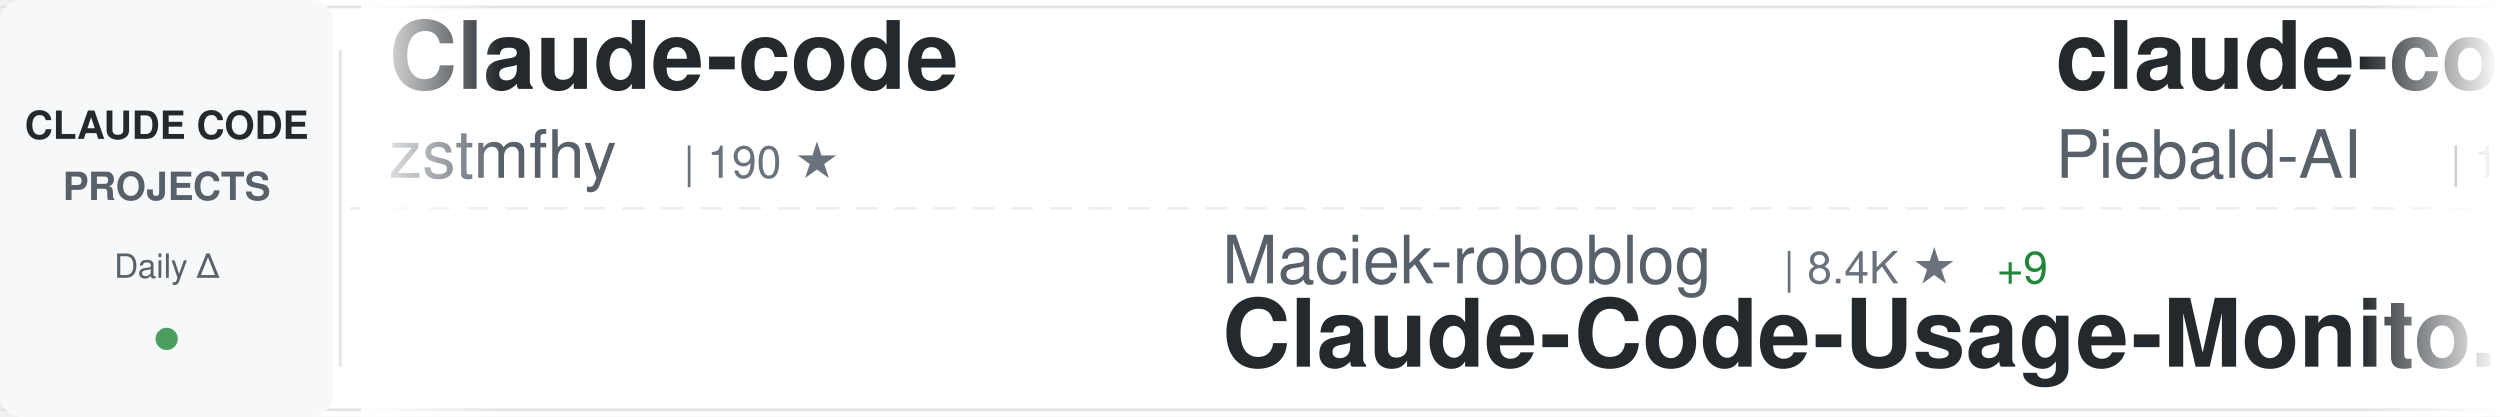
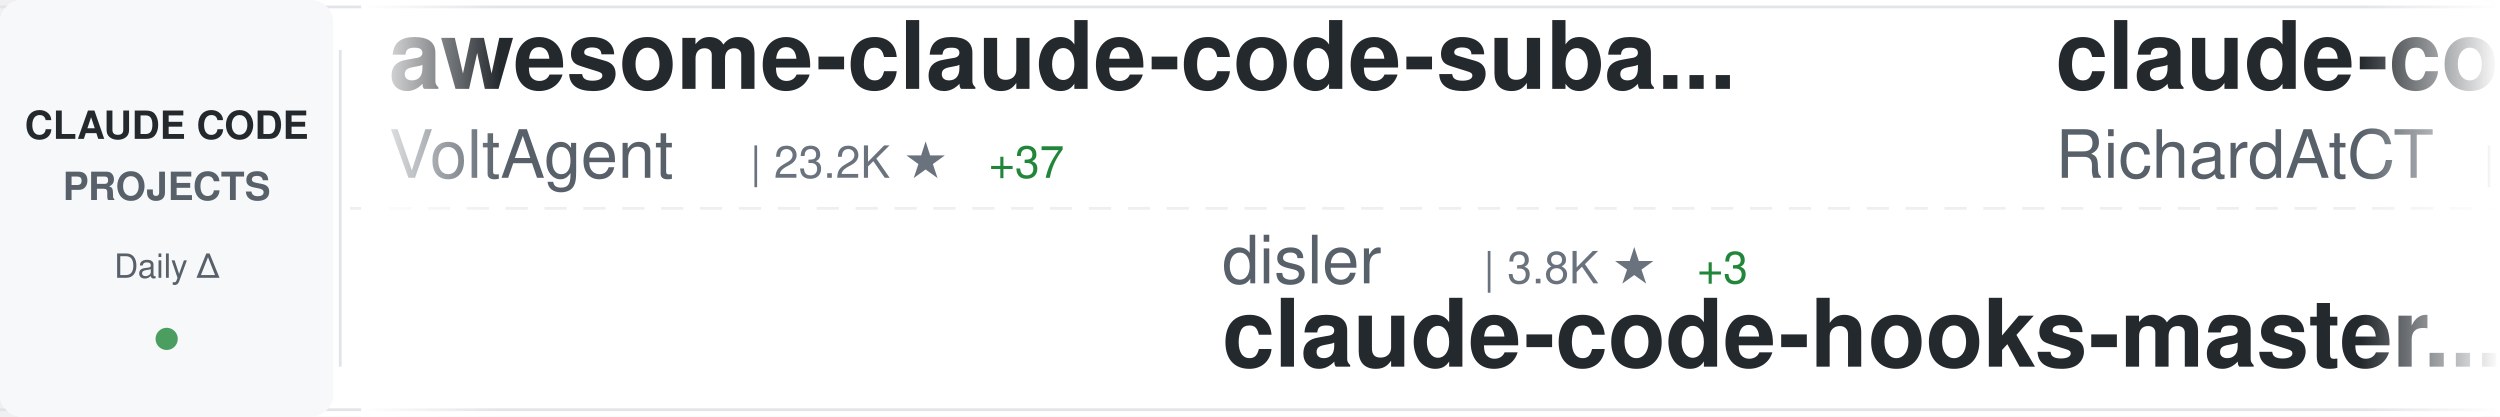
<svg xmlns="http://www.w3.org/2000/svg" width="900" height="150">
  <defs>
    <linearGradient id="awesomeLeftFade" x1="0%" y1="0%" x2="100%" y2="0%">
      <stop offset="0%" style="stop-color:#ffffff;stop-opacity:1" />
      <stop offset="100%" style="stop-color:#ffffff;stop-opacity:0" />
    </linearGradient>
    <linearGradient id="awesomeRightFade" x1="0%" y1="0%" x2="100%" y2="0%">
      <stop offset="0%" style="stop-color:#ffffff;stop-opacity:0" />
      <stop offset="100%" style="stop-color:#ffffff;stop-opacity:1" />
    </linearGradient>
  </defs>
  <rect width="900" height="150" fill="#ffffff" rx="8" />
  <rect x="0" y="2" width="900" height="1" fill="#e1e4e8" />
  <rect x="0" y="147" width="900" height="1" fill="#e1e4e8" />
  <line x1="0" y1="75" x2="900" y2="75" stroke="#e1e4e8" stroke-width="1" stroke-dasharray="8 6" opacity="0.6" />
  <rect x="0" y="0" width="120" height="150" fill="#f6f8fa" rx="8" />
  <text x="60" y="50" font-family="-apple-system, BlinkMacSystemFont, 'Segoe UI', Helvetica, Arial, sans-serif" font-size="14" font-weight="600" fill="#24292e" text-anchor="middle">CLAUDE CODE</text>
  <text x="60" y="72" font-family="-apple-system, BlinkMacSystemFont, 'Segoe UI', Helvetica, Arial, sans-serif" font-size="14" font-weight="600" fill="#586069" text-anchor="middle">PROJECTS</text>
  <text x="60" y="100" font-family="-apple-system, BlinkMacSystemFont, 'Segoe UI', Helvetica, Arial, sans-serif" font-size="12" font-weight="500" fill="#586069" text-anchor="middle">Daily Δ</text>
  <circle cx="60" cy="122" r="4" fill="#22863a" opacity="0.8" />
  <rect x="122" y="18" width="1" height="114" fill="#e1e4e8" />
  <clipPath id="awesomeTickerClip">
    <rect x="130" y="0" width="770" height="150" />
  </clipPath>
  <g clip-path="url(#awesomeTickerClip)">
    <g id="awesomeTickerItems">
      <animateTransform attributeName="transform" attributeType="XML" type="translate" from="0 0" to="-3000 0" dur="54s" repeatCount="indefinite" />
      <g transform="translate(0, 0)">
-         <text x="140" y="32" font-family="-apple-system, BlinkMacSystemFont, 'Segoe UI', Helvetica, Arial, sans-serif" font-size="34" font-weight="600" fill="#24292e">Claude-code</text>
-         <text x="140" y="64" font-family="-apple-system, BlinkMacSystemFont, 'Segoe UI', Helvetica, Arial, sans-serif" font-size="24" font-weight="400" fill="#586069">zstmfhy</text>
-         <text x="246" y="64" font-family="-apple-system, BlinkMacSystemFont, 'Segoe UI', Helvetica, Arial, sans-serif" font-size="16" font-weight="500" fill="#6a737d">| 190 ★</text>
+         <text x="140" y="32" font-family="-apple-system, BlinkMacSystemFont, 'Segoe UI', Helvetica, Arial, sans-serif" font-size="34" font-weight="600" fill="#24292e">awesome-claude-code-suba...</text>
+         <text x="140" y="64" font-family="-apple-system, BlinkMacSystemFont, 'Segoe UI', Helvetica, Arial, sans-serif" font-size="24" font-weight="400" fill="#586069">VoltAgent</text>
+         <text x="270" y="64" font-family="-apple-system, BlinkMacSystemFont, 'Segoe UI', Helvetica, Arial, sans-serif" font-size="16" font-weight="500" fill="#6a737d">| 23.2K ★</text>
+         <text x="356" y="64" font-family="-apple-system, BlinkMacSystemFont, 'Segoe UI', Helvetica, Arial, sans-serif" font-size="16" font-weight="500" fill="#22863a"> +37</text>
      </g>
      <g transform="translate(300, 0)">
-         <text x="140" y="102" font-family="-apple-system, BlinkMacSystemFont, 'Segoe UI', Helvetica, Arial, sans-serif" font-size="24" font-weight="400" fill="#586069">Maciek-roboblog</text>
-         <text x="342" y="102" font-family="-apple-system, BlinkMacSystemFont, 'Segoe UI', Helvetica, Arial, sans-serif" font-size="16" font-weight="500" fill="#6a737d">| 8.4K ★</text>
-         <text x="419" y="102" font-family="-apple-system, BlinkMacSystemFont, 'Segoe UI', Helvetica, Arial, sans-serif" font-size="16" font-weight="500" fill="#22863a"> +9</text>
-         <text x="140" y="132" font-family="-apple-system, BlinkMacSystemFont, 'Segoe UI', Helvetica, Arial, sans-serif" font-size="34" font-weight="600" fill="#24292e">Claude-Code-Usage-Monito...</text>
+         <text x="140" y="102" font-family="-apple-system, BlinkMacSystemFont, 'Segoe UI', Helvetica, Arial, sans-serif" font-size="24" font-weight="400" fill="#586069">disler</text>
+         <text x="234" y="102" font-family="-apple-system, BlinkMacSystemFont, 'Segoe UI', Helvetica, Arial, sans-serif" font-size="16" font-weight="500" fill="#6a737d">| 3.8K ★</text>
+         <text x="311" y="102" font-family="-apple-system, BlinkMacSystemFont, 'Segoe UI', Helvetica, Arial, sans-serif" font-size="16" font-weight="500" fill="#22863a"> +3</text>
+         <text x="140" y="132" font-family="-apple-system, BlinkMacSystemFont, 'Segoe UI', Helvetica, Arial, sans-serif" font-size="34" font-weight="600" fill="#24292e">claude-code-hooks-master...</text>
      </g>
      <g transform="translate(600, 0)">
-         <text x="140" y="32" font-family="-apple-system, BlinkMacSystemFont, 'Segoe UI', Helvetica, Arial, sans-serif" font-size="34" font-weight="600" fill="#24292e">claude-code-system-promp...</text>
-         <text x="140" y="64" font-family="-apple-system, BlinkMacSystemFont, 'Segoe UI', Helvetica, Arial, sans-serif" font-size="24" font-weight="400" fill="#586069">Piebald-AI</text>
-         <text x="282" y="64" font-family="-apple-system, BlinkMacSystemFont, 'Segoe UI', Helvetica, Arial, sans-serif" font-size="16" font-weight="500" fill="#6a737d">| 11.8K ★</text>
-         <text x="368" y="64" font-family="-apple-system, BlinkMacSystemFont, 'Segoe UI', Helvetica, Arial, sans-serif" font-size="16" font-weight="500" fill="#22863a"> +16</text>
+         <text x="140" y="32" font-family="-apple-system, BlinkMacSystemFont, 'Segoe UI', Helvetica, Arial, sans-serif" font-size="34" font-weight="600" fill="#24292e">claude-code-telegram</text>
+         <text x="140" y="64" font-family="-apple-system, BlinkMacSystemFont, 'Segoe UI', Helvetica, Arial, sans-serif" font-size="24" font-weight="400" fill="#586069">RichardAtCT</text>
+         <text x="294" y="64" font-family="-apple-system, BlinkMacSystemFont, 'Segoe UI', Helvetica, Arial, sans-serif" font-size="16" font-weight="500" fill="#6a737d">| 2.7K ★</text>
+         <text x="371" y="64" font-family="-apple-system, BlinkMacSystemFont, 'Segoe UI', Helvetica, Arial, sans-serif" font-size="16" font-weight="500" fill="#22863a"> +2</text>
      </g>
      <g transform="translate(900, 0)">
-         <text x="140" y="102" font-family="-apple-system, BlinkMacSystemFont, 'Segoe UI', Helvetica, Arial, sans-serif" font-size="24" font-weight="400" fill="#586069">ghuntley</text>
-         <text x="258" y="102" font-family="-apple-system, BlinkMacSystemFont, 'Segoe UI', Helvetica, Arial, sans-serif" font-size="16" font-weight="500" fill="#6a737d">| 987 ★</text>
-         <text x="140" y="132" font-family="-apple-system, BlinkMacSystemFont, 'Segoe UI', Helvetica, Arial, sans-serif" font-size="34" font-weight="600" fill="#24292e">claude-code-source-code-...</text>
+         <text x="140" y="102" font-family="-apple-system, BlinkMacSystemFont, 'Segoe UI', Helvetica, Arial, sans-serif" font-size="24" font-weight="400" fill="#586069">centminmod</text>
+         <text x="282" y="102" font-family="-apple-system, BlinkMacSystemFont, 'Segoe UI', Helvetica, Arial, sans-serif" font-size="16" font-weight="500" fill="#6a737d">| 2.5K ★</text>
+         <text x="359" y="102" font-family="-apple-system, BlinkMacSystemFont, 'Segoe UI', Helvetica, Arial, sans-serif" font-size="16" font-weight="500" fill="#22863a"> +2</text>
+         <text x="140" y="132" font-family="-apple-system, BlinkMacSystemFont, 'Segoe UI', Helvetica, Arial, sans-serif" font-size="34" font-weight="600" fill="#24292e">my-claude-code-setup</text>
      </g>
      <g transform="translate(1200, 0)">
-         <text x="140" y="32" font-family="-apple-system, BlinkMacSystemFont, 'Segoe UI', Helvetica, Arial, sans-serif" font-size="34" font-weight="600" fill="#24292e">sc-claude-code-files</text>
-         <text x="140" y="64" font-family="-apple-system, BlinkMacSystemFont, 'Segoe UI', Helvetica, Arial, sans-serif" font-size="24" font-weight="400" fill="#586069">https-deeplearning-ai</text>
-         <text x="414" y="64" font-family="-apple-system, BlinkMacSystemFont, 'Segoe UI', Helvetica, Arial, sans-serif" font-size="16" font-weight="500" fill="#6a737d">| 533 ★</text>
+         <text x="140" y="32" font-family="-apple-system, BlinkMacSystemFont, 'Segoe UI', Helvetica, Arial, sans-serif" font-size="34" font-weight="600" fill="#24292e">claude-code-best-practic...</text>
+         <text x="140" y="64" font-family="-apple-system, BlinkMacSystemFont, 'Segoe UI', Helvetica, Arial, sans-serif" font-size="24" font-weight="400" fill="#586069">shanraisshan</text>
+         <text x="306" y="64" font-family="-apple-system, BlinkMacSystemFont, 'Segoe UI', Helvetica, Arial, sans-serif" font-size="16" font-weight="500" fill="#6a737d">| 62.5K ★</text>
+         <text x="392" y="64" font-family="-apple-system, BlinkMacSystemFont, 'Segoe UI', Helvetica, Arial, sans-serif" font-size="16" font-weight="500" fill="#22863a"> +45</text>
      </g>
      <g transform="translate(1500, 0)">
-         <text x="140" y="102" font-family="-apple-system, BlinkMacSystemFont, 'Segoe UI', Helvetica, Arial, sans-serif" font-size="24" font-weight="400" fill="#586069">AICoderTudou</text>
-         <text x="306" y="102" font-family="-apple-system, BlinkMacSystemFont, 'Segoe UI', Helvetica, Arial, sans-serif" font-size="16" font-weight="500" fill="#6a737d">| 498 ★</text>
-         <text x="140" y="132" font-family="-apple-system, BlinkMacSystemFont, 'Segoe UI', Helvetica, Arial, sans-serif" font-size="34" font-weight="600" fill="#24292e">claude-code-tudou</text>
+         <text x="140" y="102" font-family="-apple-system, BlinkMacSystemFont, 'Segoe UI', Helvetica, Arial, sans-serif" font-size="24" font-weight="400" fill="#586069">anthropics</text>
+         <text x="282" y="102" font-family="-apple-system, BlinkMacSystemFont, 'Segoe UI', Helvetica, Arial, sans-serif" font-size="16" font-weight="500" fill="#6a737d">| 5.5K ★</text>
+         <text x="359" y="102" font-family="-apple-system, BlinkMacSystemFont, 'Segoe UI', Helvetica, Arial, sans-serif" font-size="16" font-weight="500" fill="#22863a"> +7</text>
+         <text x="140" y="132" font-family="-apple-system, BlinkMacSystemFont, 'Segoe UI', Helvetica, Arial, sans-serif" font-size="34" font-weight="600" fill="#24292e">claude-code-security-rev...</text>
      </g>
      <g transform="translate(1800, 0)">
-         <text x="140" y="32" font-family="-apple-system, BlinkMacSystemFont, 'Segoe UI', Helvetica, Arial, sans-serif" font-size="34" font-weight="600" fill="#24292e">skills</text>
-         <text x="140" y="64" font-family="-apple-system, BlinkMacSystemFont, 'Segoe UI', Helvetica, Arial, sans-serif" font-size="24" font-weight="400" fill="#586069">anthropics</text>
-         <text x="282" y="64" font-family="-apple-system, BlinkMacSystemFont, 'Segoe UI', Helvetica, Arial, sans-serif" font-size="16" font-weight="500" fill="#6a737d">| 160.5K ★</text>
-         <text x="377" y="64" font-family="-apple-system, BlinkMacSystemFont, 'Segoe UI', Helvetica, Arial, sans-serif" font-size="16" font-weight="500" fill="#22863a"> +242</text>
+         <text x="140" y="32" font-family="-apple-system, BlinkMacSystemFont, 'Segoe UI', Helvetica, Arial, sans-serif" font-size="34" font-weight="600" fill="#24292e">ECC</text>
+         <text x="140" y="64" font-family="-apple-system, BlinkMacSystemFont, 'Segoe UI', Helvetica, Arial, sans-serif" font-size="24" font-weight="400" fill="#586069">affaan-m</text>
+         <text x="258" y="64" font-family="-apple-system, BlinkMacSystemFont, 'Segoe UI', Helvetica, Arial, sans-serif" font-size="16" font-weight="500" fill="#6a737d">| 228.9K ★</text>
+         <text x="353" y="64" font-family="-apple-system, BlinkMacSystemFont, 'Segoe UI', Helvetica, Arial, sans-serif" font-size="16" font-weight="500" fill="#22863a"> +380</text>
      </g>
      <g transform="translate(2100, 0)">
-         <text x="140" y="102" font-family="-apple-system, BlinkMacSystemFont, 'Segoe UI', Helvetica, Arial, sans-serif" font-size="24" font-weight="400" fill="#586069">oboard</text>
-         <text x="234" y="102" font-family="-apple-system, BlinkMacSystemFont, 'Segoe UI', Helvetica, Arial, sans-serif" font-size="16" font-weight="500" fill="#6a737d">| 3.2K ★</text>
-         <text x="140" y="132" font-family="-apple-system, BlinkMacSystemFont, 'Segoe UI', Helvetica, Arial, sans-serif" font-size="34" font-weight="600" fill="#24292e">claude-code-rev</text>
+         <text x="140" y="102" font-family="-apple-system, BlinkMacSystemFont, 'Segoe UI', Helvetica, Arial, sans-serif" font-size="24" font-weight="400" fill="#586069">shareAI-lab</text>
+         <text x="294" y="102" font-family="-apple-system, BlinkMacSystemFont, 'Segoe UI', Helvetica, Arial, sans-serif" font-size="16" font-weight="500" fill="#6a737d">| 70.8K ★</text>
+         <text x="380" y="102" font-family="-apple-system, BlinkMacSystemFont, 'Segoe UI', Helvetica, Arial, sans-serif" font-size="16" font-weight="500" fill="#22863a"> +80</text>
+         <text x="140" y="132" font-family="-apple-system, BlinkMacSystemFont, 'Segoe UI', Helvetica, Arial, sans-serif" font-size="34" font-weight="600" fill="#24292e">learn-claude-code</text>
      </g>
      <g transform="translate(2400, 0)">
-         <text x="140" y="32" font-family="-apple-system, BlinkMacSystemFont, 'Segoe UI', Helvetica, Arial, sans-serif" font-size="34" font-weight="600" fill="#24292e">claude-code-guide</text>
-         <text x="140" y="64" font-family="-apple-system, BlinkMacSystemFont, 'Segoe UI', Helvetica, Arial, sans-serif" font-size="24" font-weight="400" fill="#586069">zebbern</text>
-         <text x="246" y="64" font-family="-apple-system, BlinkMacSystemFont, 'Segoe UI', Helvetica, Arial, sans-serif" font-size="16" font-weight="500" fill="#6a737d">| 4.4K ★</text>
-         <text x="323" y="64" font-family="-apple-system, BlinkMacSystemFont, 'Segoe UI', Helvetica, Arial, sans-serif" font-size="16" font-weight="500" fill="#22863a"> +6</text>
+         <text x="140" y="32" font-family="-apple-system, BlinkMacSystemFont, 'Segoe UI', Helvetica, Arial, sans-serif" font-size="34" font-weight="600" fill="#24292e">Claude-Code-Game-Studios</text>
+         <text x="140" y="64" font-family="-apple-system, BlinkMacSystemFont, 'Segoe UI', Helvetica, Arial, sans-serif" font-size="24" font-weight="400" fill="#586069">Donchitos</text>
+         <text x="270" y="64" font-family="-apple-system, BlinkMacSystemFont, 'Segoe UI', Helvetica, Arial, sans-serif" font-size="16" font-weight="500" fill="#6a737d">| 22.9K ★</text>
+         <text x="356" y="64" font-family="-apple-system, BlinkMacSystemFont, 'Segoe UI', Helvetica, Arial, sans-serif" font-size="16" font-weight="500" fill="#22863a"> +40</text>
      </g>
      <g transform="translate(2700, 0)">
-         <text x="140" y="102" font-family="-apple-system, BlinkMacSystemFont, 'Segoe UI', Helvetica, Arial, sans-serif" font-size="24" font-weight="400" fill="#586069">Alishahryar1</text>
-         <text x="306" y="102" font-family="-apple-system, BlinkMacSystemFont, 'Segoe UI', Helvetica, Arial, sans-serif" font-size="16" font-weight="500" fill="#6a737d">| 39.8K ★</text>
-         <text x="392" y="102" font-family="-apple-system, BlinkMacSystemFont, 'Segoe UI', Helvetica, Arial, sans-serif" font-size="16" font-weight="500" fill="#22863a"> +144</text>
-         <text x="140" y="132" font-family="-apple-system, BlinkMacSystemFont, 'Segoe UI', Helvetica, Arial, sans-serif" font-size="34" font-weight="600" fill="#24292e">free-claude-code</text>
+         <text x="140" y="102" font-family="-apple-system, BlinkMacSystemFont, 'Segoe UI', Helvetica, Arial, sans-serif" font-size="24" font-weight="400" fill="#586069">VILA-Lab</text>
+         <text x="258" y="102" font-family="-apple-system, BlinkMacSystemFont, 'Segoe UI', Helvetica, Arial, sans-serif" font-size="16" font-weight="500" fill="#6a737d">| 1.9K ★</text>
+         <text x="335" y="102" font-family="-apple-system, BlinkMacSystemFont, 'Segoe UI', Helvetica, Arial, sans-serif" font-size="16" font-weight="500" fill="#22863a"> +11</text>
+         <text x="140" y="132" font-family="-apple-system, BlinkMacSystemFont, 'Segoe UI', Helvetica, Arial, sans-serif" font-size="34" font-weight="600" fill="#24292e">Dive-into-Claude-Code</text>
      </g>
      <g transform="translate(3000, 0)">
-         <text x="140" y="32" font-family="-apple-system, BlinkMacSystemFont, 'Segoe UI', Helvetica, Arial, sans-serif" font-size="34" font-weight="600" fill="#24292e">Claude-code</text>
-         <text x="140" y="64" font-family="-apple-system, BlinkMacSystemFont, 'Segoe UI', Helvetica, Arial, sans-serif" font-size="24" font-weight="400" fill="#586069">zstmfhy</text>
-         <text x="246" y="64" font-family="-apple-system, BlinkMacSystemFont, 'Segoe UI', Helvetica, Arial, sans-serif" font-size="16" font-weight="500" fill="#6a737d">| 190 ★</text>
+         <text x="140" y="32" font-family="-apple-system, BlinkMacSystemFont, 'Segoe UI', Helvetica, Arial, sans-serif" font-size="34" font-weight="600" fill="#24292e">awesome-claude-code-suba...</text>
+         <text x="140" y="64" font-family="-apple-system, BlinkMacSystemFont, 'Segoe UI', Helvetica, Arial, sans-serif" font-size="24" font-weight="400" fill="#586069">VoltAgent</text>
+         <text x="270" y="64" font-family="-apple-system, BlinkMacSystemFont, 'Segoe UI', Helvetica, Arial, sans-serif" font-size="16" font-weight="500" fill="#6a737d">| 23.2K ★</text>
+         <text x="356" y="64" font-family="-apple-system, BlinkMacSystemFont, 'Segoe UI', Helvetica, Arial, sans-serif" font-size="16" font-weight="500" fill="#22863a"> +37</text>
      </g>
      <g transform="translate(3300, 0)">
-         <text x="140" y="102" font-family="-apple-system, BlinkMacSystemFont, 'Segoe UI', Helvetica, Arial, sans-serif" font-size="24" font-weight="400" fill="#586069">Maciek-roboblog</text>
-         <text x="342" y="102" font-family="-apple-system, BlinkMacSystemFont, 'Segoe UI', Helvetica, Arial, sans-serif" font-size="16" font-weight="500" fill="#6a737d">| 8.4K ★</text>
-         <text x="419" y="102" font-family="-apple-system, BlinkMacSystemFont, 'Segoe UI', Helvetica, Arial, sans-serif" font-size="16" font-weight="500" fill="#22863a"> +9</text>
-         <text x="140" y="132" font-family="-apple-system, BlinkMacSystemFont, 'Segoe UI', Helvetica, Arial, sans-serif" font-size="34" font-weight="600" fill="#24292e">Claude-Code-Usage-Monito...</text>
+         <text x="140" y="102" font-family="-apple-system, BlinkMacSystemFont, 'Segoe UI', Helvetica, Arial, sans-serif" font-size="24" font-weight="400" fill="#586069">disler</text>
+         <text x="234" y="102" font-family="-apple-system, BlinkMacSystemFont, 'Segoe UI', Helvetica, Arial, sans-serif" font-size="16" font-weight="500" fill="#6a737d">| 3.8K ★</text>
+         <text x="311" y="102" font-family="-apple-system, BlinkMacSystemFont, 'Segoe UI', Helvetica, Arial, sans-serif" font-size="16" font-weight="500" fill="#22863a"> +3</text>
+         <text x="140" y="132" font-family="-apple-system, BlinkMacSystemFont, 'Segoe UI', Helvetica, Arial, sans-serif" font-size="34" font-weight="600" fill="#24292e">claude-code-hooks-master...</text>
      </g>
      <g transform="translate(3600, 0)">
-         <text x="140" y="32" font-family="-apple-system, BlinkMacSystemFont, 'Segoe UI', Helvetica, Arial, sans-serif" font-size="34" font-weight="600" fill="#24292e">claude-code-system-promp...</text>
-         <text x="140" y="64" font-family="-apple-system, BlinkMacSystemFont, 'Segoe UI', Helvetica, Arial, sans-serif" font-size="24" font-weight="400" fill="#586069">Piebald-AI</text>
-         <text x="282" y="64" font-family="-apple-system, BlinkMacSystemFont, 'Segoe UI', Helvetica, Arial, sans-serif" font-size="16" font-weight="500" fill="#6a737d">| 11.8K ★</text>
-         <text x="368" y="64" font-family="-apple-system, BlinkMacSystemFont, 'Segoe UI', Helvetica, Arial, sans-serif" font-size="16" font-weight="500" fill="#22863a"> +16</text>
+         <text x="140" y="32" font-family="-apple-system, BlinkMacSystemFont, 'Segoe UI', Helvetica, Arial, sans-serif" font-size="34" font-weight="600" fill="#24292e">claude-code-telegram</text>
+         <text x="140" y="64" font-family="-apple-system, BlinkMacSystemFont, 'Segoe UI', Helvetica, Arial, sans-serif" font-size="24" font-weight="400" fill="#586069">RichardAtCT</text>
+         <text x="294" y="64" font-family="-apple-system, BlinkMacSystemFont, 'Segoe UI', Helvetica, Arial, sans-serif" font-size="16" font-weight="500" fill="#6a737d">| 2.7K ★</text>
+         <text x="371" y="64" font-family="-apple-system, BlinkMacSystemFont, 'Segoe UI', Helvetica, Arial, sans-serif" font-size="16" font-weight="500" fill="#22863a"> +2</text>
      </g>
      <g transform="translate(3900, 0)">
-         <text x="140" y="102" font-family="-apple-system, BlinkMacSystemFont, 'Segoe UI', Helvetica, Arial, sans-serif" font-size="24" font-weight="400" fill="#586069">ghuntley</text>
-         <text x="258" y="102" font-family="-apple-system, BlinkMacSystemFont, 'Segoe UI', Helvetica, Arial, sans-serif" font-size="16" font-weight="500" fill="#6a737d">| 987 ★</text>
-         <text x="140" y="132" font-family="-apple-system, BlinkMacSystemFont, 'Segoe UI', Helvetica, Arial, sans-serif" font-size="34" font-weight="600" fill="#24292e">claude-code-source-code-...</text>
+         <text x="140" y="102" font-family="-apple-system, BlinkMacSystemFont, 'Segoe UI', Helvetica, Arial, sans-serif" font-size="24" font-weight="400" fill="#586069">centminmod</text>
+         <text x="282" y="102" font-family="-apple-system, BlinkMacSystemFont, 'Segoe UI', Helvetica, Arial, sans-serif" font-size="16" font-weight="500" fill="#6a737d">| 2.5K ★</text>
+         <text x="359" y="102" font-family="-apple-system, BlinkMacSystemFont, 'Segoe UI', Helvetica, Arial, sans-serif" font-size="16" font-weight="500" fill="#22863a"> +2</text>
+         <text x="140" y="132" font-family="-apple-system, BlinkMacSystemFont, 'Segoe UI', Helvetica, Arial, sans-serif" font-size="34" font-weight="600" fill="#24292e">my-claude-code-setup</text>
      </g>
    </g>
  </g>
  <rect x="130" y="0" width="50" height="150" fill="url(#awesomeLeftFade)" />
  <rect x="850" y="0" width="50" height="150" fill="url(#awesomeRightFade)" />
</svg>
